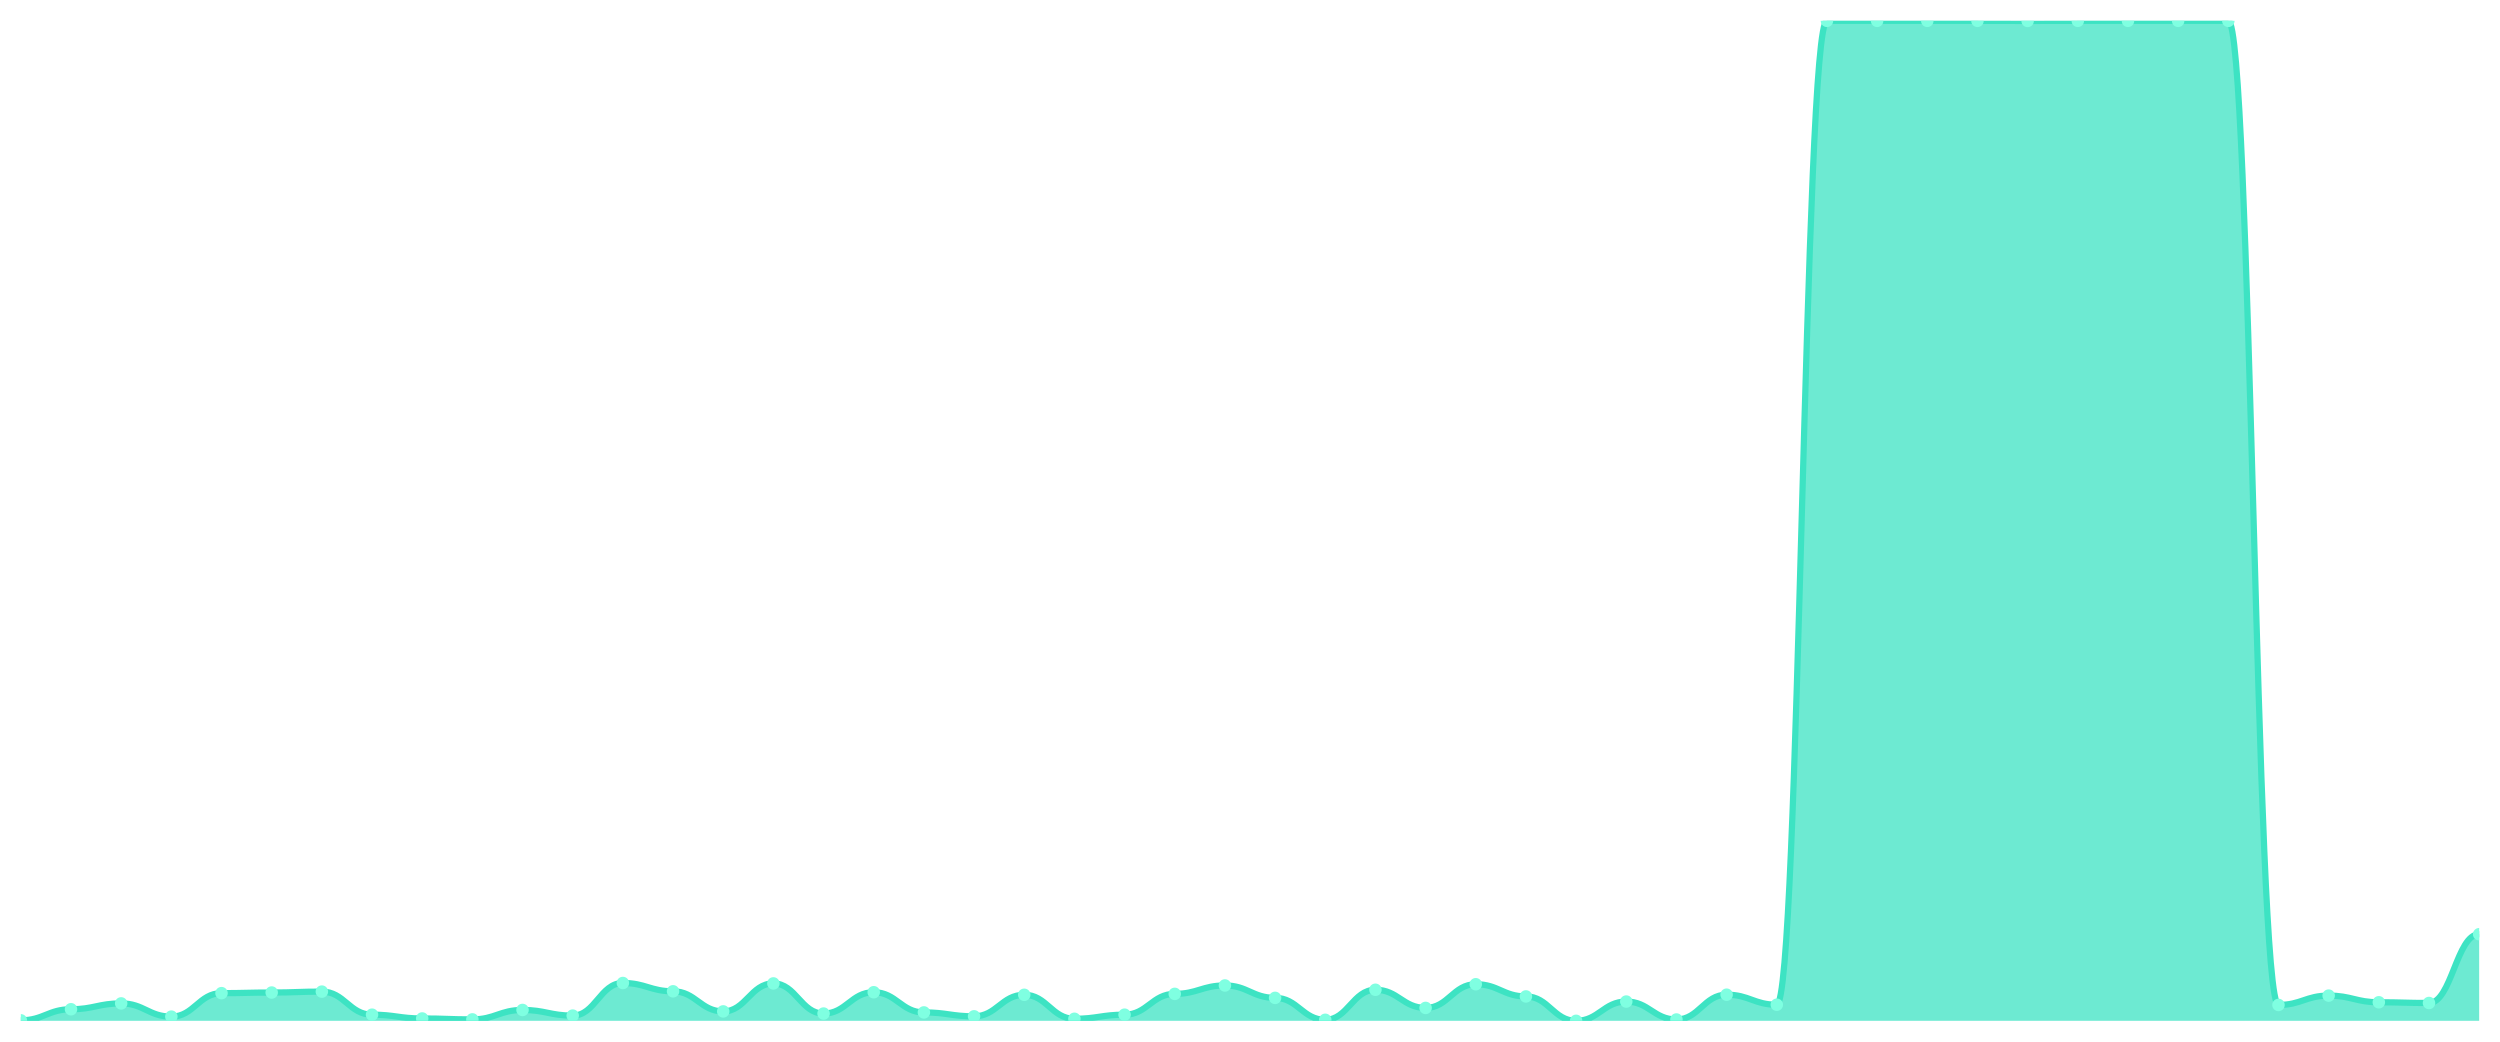
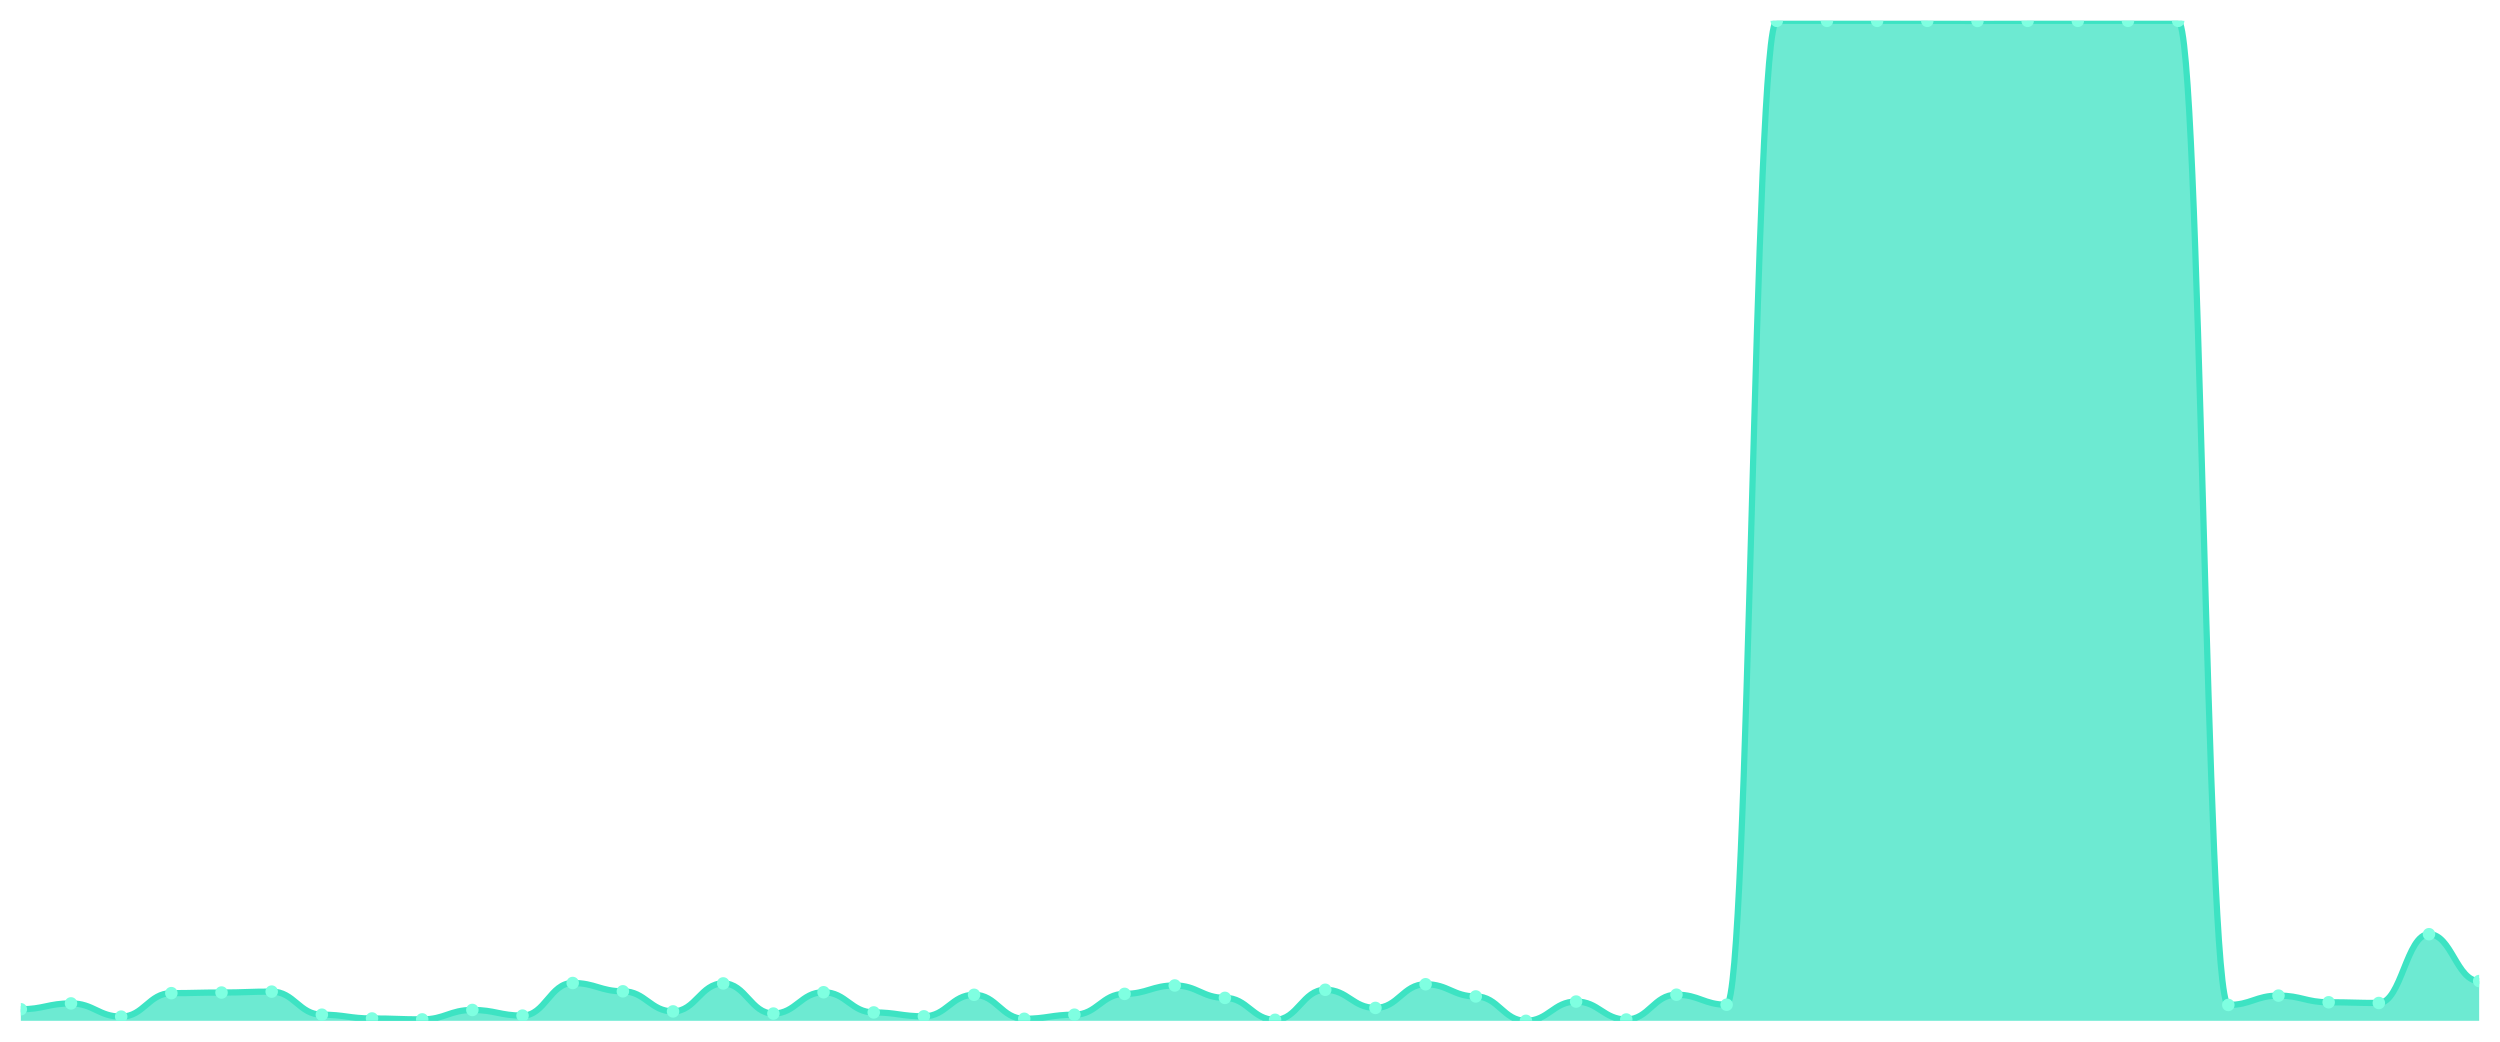
<svg xmlns="http://www.w3.org/2000/svg" viewBox="0 0 1200 500" width="1200" height="500">
  <defs>
    <clipPath id="c">
      <rect x="10" y="10" width="1180" height="480" />
    </clipPath>
  </defs>
  <rect width="1200" height="500" fill="none" />
  <g clip-path="url(#c)">
-     <path d="M 10,490 L 10,489.754 C 20.837,489.754 23.245,484.44 34.082,484.44 C 44.918,484.44 47.327,481.635 58.163,481.635 C 69,481.635 71.408,487.983 82.245,487.983 C 93.082,487.983 95.49,476.715 106.327,476.715 C 117.163,476.715 119.571,476.419 130.408,476.419 C 141.245,476.419 143.653,475.976 154.49,475.976 C 165.327,475.976 167.735,487.048 178.571,487.048 C 189.408,487.048 191.816,488.868 202.653,488.868 C 213.49,488.868 215.898,489.311 226.735,489.311 C 237.571,489.311 239.98,484.784 250.816,484.784 C 261.653,484.784 264.061,487.491 274.898,487.491 C 285.735,487.491 288.143,471.843 298.98,471.843 C 309.816,471.843 312.224,475.829 323.061,475.829 C 333.898,475.829 336.306,485.473 347.143,485.473 C 357.98,485.473 360.388,472.04 371.224,472.04 C 382.061,472.04 384.469,486.506 395.306,486.506 C 406.143,486.506 408.551,476.272 419.388,476.272 C 430.224,476.272 432.633,485.965 443.469,485.965 C 454.306,485.965 456.714,487.835 467.551,487.835 C 478.388,487.835 480.796,477.502 491.633,477.502 C 502.469,477.502 504.878,489.016 515.714,489.016 C 526.551,489.016 528.959,487.048 539.796,487.048 C 550.633,487.048 553.041,477.059 563.878,477.059 C 574.714,477.059 577.122,473.024 587.959,473.024 C 598.796,473.024 601.204,478.978 612.041,478.978 C 622.878,478.978 625.286,489.508 636.122,489.508 C 646.959,489.508 649.367,475.091 660.204,475.091 C 671.041,475.091 673.449,483.8 684.286,483.8 C 695.122,483.8 697.531,472.434 708.367,472.434 C 719.204,472.434 721.612,478.289 732.449,478.289 C 743.286,478.289 745.694,490 756.531,490 C 767.367,490 769.776,480.749 780.612,480.749 C 791.449,480.749 793.857,489.36 804.694,489.36 C 815.531,489.36 817.939,477.453 828.776,477.453 C 839.612,477.453 842.02,482.275 852.857,482.275 C 863.694,482.275 866.102,10 876.939,10 C 887.776,10 890.184,10 901.02,10 C 911.857,10 914.265,10 925.102,10 C 935.939,10 938.347,10 949.184,10 C 960.02,10 962.429,10.049 973.265,10.049 C 984.102,10.049 986.51,10 997.347,10 C 1008.184,10 1010.592,10 1021.429,10 C 1032.265,10 1034.673,10 1045.51,10 C 1056.347,10 1058.755,10 1069.592,10 C 1080.429,10 1082.837,482.373 1093.673,482.373 C 1104.51,482.373 1106.918,477.895 1117.755,477.895 C 1128.592,477.895 1131,481.094 1141.837,481.094 C 1152.673,481.094 1155.082,481.438 1165.918,481.438 C 1176.755,481.438 1179.163,448.421 1190,448.421 L 1190,490 Z" fill="rgba(61,227,195,0.75)" />
-     <path d="M 10,489.754 C 20.837,489.754 23.245,484.44 34.082,484.44 C 44.918,484.44 47.327,481.635 58.163,481.635 C 69,481.635 71.408,487.983 82.245,487.983 C 93.082,487.983 95.49,476.715 106.327,476.715 C 117.163,476.715 119.571,476.419 130.408,476.419 C 141.245,476.419 143.653,475.976 154.49,475.976 C 165.327,475.976 167.735,487.048 178.571,487.048 C 189.408,487.048 191.816,488.868 202.653,488.868 C 213.49,488.868 215.898,489.311 226.735,489.311 C 237.571,489.311 239.98,484.784 250.816,484.784 C 261.653,484.784 264.061,487.491 274.898,487.491 C 285.735,487.491 288.143,471.843 298.98,471.843 C 309.816,471.843 312.224,475.829 323.061,475.829 C 333.898,475.829 336.306,485.473 347.143,485.473 C 357.98,485.473 360.388,472.04 371.224,472.04 C 382.061,472.04 384.469,486.506 395.306,486.506 C 406.143,486.506 408.551,476.272 419.388,476.272 C 430.224,476.272 432.633,485.965 443.469,485.965 C 454.306,485.965 456.714,487.835 467.551,487.835 C 478.388,487.835 480.796,477.502 491.633,477.502 C 502.469,477.502 504.878,489.016 515.714,489.016 C 526.551,489.016 528.959,487.048 539.796,487.048 C 550.633,487.048 553.041,477.059 563.878,477.059 C 574.714,477.059 577.122,473.024 587.959,473.024 C 598.796,473.024 601.204,478.978 612.041,478.978 C 622.878,478.978 625.286,489.508 636.122,489.508 C 646.959,489.508 649.367,475.091 660.204,475.091 C 671.041,475.091 673.449,483.8 684.286,483.8 C 695.122,483.8 697.531,472.434 708.367,472.434 C 719.204,472.434 721.612,478.289 732.449,478.289 C 743.286,478.289 745.694,490 756.531,490 C 767.367,490 769.776,480.749 780.612,480.749 C 791.449,480.749 793.857,489.36 804.694,489.36 C 815.531,489.36 817.939,477.453 828.776,477.453 C 839.612,477.453 842.02,482.275 852.857,482.275 C 863.694,482.275 866.102,10 876.939,10 C 887.776,10 890.184,10 901.02,10 C 911.857,10 914.265,10 925.102,10 C 935.939,10 938.347,10 949.184,10 C 960.02,10 962.429,10.049 973.265,10.049 C 984.102,10.049 986.51,10 997.347,10 C 1008.184,10 1010.592,10 1021.429,10 C 1032.265,10 1034.673,10 1045.51,10 C 1056.347,10 1058.755,10 1069.592,10 C 1080.429,10 1082.837,482.373 1093.673,482.373 C 1104.51,482.373 1106.918,477.895 1117.755,477.895 C 1128.592,477.895 1131,481.094 1141.837,481.094 C 1152.673,481.094 1155.082,481.438 1165.918,481.438 C 1176.755,481.438 1179.163,448.421 1190,448.421" fill="none" stroke="#3de3c3" stroke-width="3" stroke-linecap="round" stroke-linejoin="round" />
-     <circle cx="10" cy="489.754" r="3" fill="#7fffe1" />
-     <circle cx="34.082" cy="484.44" r="3" fill="#7fffe1" />
-     <circle cx="58.163" cy="481.635" r="3" fill="#7fffe1" />
-     <circle cx="82.245" cy="487.983" r="3" fill="#7fffe1" />
-     <circle cx="106.327" cy="476.715" r="3" fill="#7fffe1" />
-     <circle cx="130.408" cy="476.419" r="3" fill="#7fffe1" />
-     <circle cx="154.49" cy="475.976" r="3" fill="#7fffe1" />
-     <circle cx="178.571" cy="487.048" r="3" fill="#7fffe1" />
-     <circle cx="202.653" cy="488.868" r="3" fill="#7fffe1" />
-     <circle cx="226.735" cy="489.311" r="3" fill="#7fffe1" />
-     <circle cx="250.816" cy="484.784" r="3" fill="#7fffe1" />
-     <circle cx="274.898" cy="487.491" r="3" fill="#7fffe1" />
-     <circle cx="298.98" cy="471.843" r="3" fill="#7fffe1" />
-     <circle cx="323.061" cy="475.829" r="3" fill="#7fffe1" />
-     <circle cx="347.143" cy="485.473" r="3" fill="#7fffe1" />
-     <circle cx="371.224" cy="472.04" r="3" fill="#7fffe1" />
-     <circle cx="395.306" cy="486.506" r="3" fill="#7fffe1" />
-     <circle cx="419.388" cy="476.272" r="3" fill="#7fffe1" />
-     <circle cx="443.469" cy="485.965" r="3" fill="#7fffe1" />
-     <circle cx="467.551" cy="487.835" r="3" fill="#7fffe1" />
-     <circle cx="491.633" cy="477.502" r="3" fill="#7fffe1" />
-     <circle cx="515.714" cy="489.016" r="3" fill="#7fffe1" />
-     <circle cx="539.796" cy="487.048" r="3" fill="#7fffe1" />
-     <circle cx="563.878" cy="477.059" r="3" fill="#7fffe1" />
-     <circle cx="587.959" cy="473.024" r="3" fill="#7fffe1" />
-     <circle cx="612.041" cy="478.978" r="3" fill="#7fffe1" />
-     <circle cx="636.122" cy="489.508" r="3" fill="#7fffe1" />
-     <circle cx="660.204" cy="475.091" r="3" fill="#7fffe1" />
-     <circle cx="684.286" cy="483.8" r="3" fill="#7fffe1" />
-     <circle cx="708.367" cy="472.434" r="3" fill="#7fffe1" />
-     <circle cx="732.449" cy="478.289" r="3" fill="#7fffe1" />
-     <circle cx="756.531" cy="490" r="3" fill="#7fffe1" />
-     <circle cx="780.612" cy="480.749" r="3" fill="#7fffe1" />
-     <circle cx="804.694" cy="489.36" r="3" fill="#7fffe1" />
-     <circle cx="828.776" cy="477.453" r="3" fill="#7fffe1" />
-     <circle cx="852.857" cy="482.275" r="3" fill="#7fffe1" />
+     <path d="M 10,490 L 10,484.44 C 20.837,484.44 23.245,481.635 34.082,481.635 C 44.918,481.635 47.327,487.983 58.163,487.983 C 69,487.983 71.408,476.715 82.245,476.715 C 93.082,476.715 95.49,476.419 106.327,476.419 C 117.163,476.419 119.571,475.976 130.408,475.976 C 141.245,475.976 143.653,487.048 154.49,487.048 C 165.327,487.048 167.735,488.868 178.571,488.868 C 189.408,488.868 191.816,489.311 202.653,489.311 C 213.49,489.311 215.898,484.784 226.735,484.784 C 237.571,484.784 239.98,487.491 250.816,487.491 C 261.653,487.491 264.061,471.843 274.898,471.843 C 285.735,471.843 288.143,475.829 298.98,475.829 C 309.816,475.829 312.224,485.473 323.061,485.473 C 333.898,485.473 336.306,472.04 347.143,472.04 C 357.98,472.04 360.388,486.506 371.224,486.506 C 382.061,486.506 384.469,476.272 395.306,476.272 C 406.143,476.272 408.551,485.965 419.388,485.965 C 430.224,485.965 432.633,487.835 443.469,487.835 C 454.306,487.835 456.714,477.502 467.551,477.502 C 478.388,477.502 480.796,489.016 491.633,489.016 C 502.469,489.016 504.878,487.048 515.714,487.048 C 526.551,487.048 528.959,477.059 539.796,477.059 C 550.633,477.059 553.041,473.024 563.878,473.024 C 574.714,473.024 577.122,478.978 587.959,478.978 C 598.796,478.978 601.204,489.508 612.041,489.508 C 622.878,489.508 625.286,475.091 636.122,475.091 C 646.959,475.091 649.367,483.8 660.204,483.8 C 671.041,483.8 673.449,472.434 684.286,472.434 C 695.122,472.434 697.531,478.289 708.367,478.289 C 719.204,478.289 721.612,490 732.449,490 C 743.286,490 745.694,480.749 756.531,480.749 C 767.367,480.749 769.776,489.36 780.612,489.36 C 791.449,489.36 793.857,477.453 804.694,477.453 C 815.531,477.453 817.939,482.275 828.776,482.275 C 839.612,482.275 842.02,10 852.857,10 C 863.694,10 866.102,10 876.939,10 C 887.776,10 890.184,10 901.02,10 C 911.857,10 914.265,10 925.102,10 C 935.939,10 938.347,10.049 949.184,10.049 C 960.02,10.049 962.429,10 973.265,10 C 984.102,10 986.51,10 997.347,10 C 1008.184,10 1010.592,10 1021.429,10 C 1032.265,10 1034.673,10 1045.51,10 C 1056.347,10 1058.755,482.373 1069.592,482.373 C 1080.429,482.373 1082.837,477.895 1093.673,477.895 C 1104.51,477.895 1106.918,481.094 1117.755,481.094 C 1128.592,481.094 1131,481.438 1141.837,481.438 C 1152.673,481.438 1155.082,448.421 1165.918,448.421 C 1176.755,448.421 1179.163,470.908 1190,470.908 L 1190,490 Z" fill="rgba(61,227,195,0.75)" />
+     <path d="M 10,484.44 C 20.837,484.44 23.245,481.635 34.082,481.635 C 44.918,481.635 47.327,487.983 58.163,487.983 C 69,487.983 71.408,476.715 82.245,476.715 C 93.082,476.715 95.49,476.419 106.327,476.419 C 117.163,476.419 119.571,475.976 130.408,475.976 C 141.245,475.976 143.653,487.048 154.49,487.048 C 165.327,487.048 167.735,488.868 178.571,488.868 C 189.408,488.868 191.816,489.311 202.653,489.311 C 213.49,489.311 215.898,484.784 226.735,484.784 C 237.571,484.784 239.98,487.491 250.816,487.491 C 261.653,487.491 264.061,471.843 274.898,471.843 C 285.735,471.843 288.143,475.829 298.98,475.829 C 309.816,475.829 312.224,485.473 323.061,485.473 C 333.898,485.473 336.306,472.04 347.143,472.04 C 357.98,472.04 360.388,486.506 371.224,486.506 C 382.061,486.506 384.469,476.272 395.306,476.272 C 406.143,476.272 408.551,485.965 419.388,485.965 C 430.224,485.965 432.633,487.835 443.469,487.835 C 454.306,487.835 456.714,477.502 467.551,477.502 C 478.388,477.502 480.796,489.016 491.633,489.016 C 502.469,489.016 504.878,487.048 515.714,487.048 C 526.551,487.048 528.959,477.059 539.796,477.059 C 550.633,477.059 553.041,473.024 563.878,473.024 C 574.714,473.024 577.122,478.978 587.959,478.978 C 598.796,478.978 601.204,489.508 612.041,489.508 C 622.878,489.508 625.286,475.091 636.122,475.091 C 646.959,475.091 649.367,483.8 660.204,483.8 C 671.041,483.8 673.449,472.434 684.286,472.434 C 695.122,472.434 697.531,478.289 708.367,478.289 C 719.204,478.289 721.612,490 732.449,490 C 743.286,490 745.694,480.749 756.531,480.749 C 767.367,480.749 769.776,489.36 780.612,489.36 C 791.449,489.36 793.857,477.453 804.694,477.453 C 815.531,477.453 817.939,482.275 828.776,482.275 C 839.612,482.275 842.02,10 852.857,10 C 863.694,10 866.102,10 876.939,10 C 887.776,10 890.184,10 901.02,10 C 911.857,10 914.265,10 925.102,10 C 935.939,10 938.347,10.049 949.184,10.049 C 960.02,10.049 962.429,10 973.265,10 C 984.102,10 986.51,10 997.347,10 C 1008.184,10 1010.592,10 1021.429,10 C 1032.265,10 1034.673,10 1045.51,10 C 1056.347,10 1058.755,482.373 1069.592,482.373 C 1080.429,482.373 1082.837,477.895 1093.673,477.895 C 1104.51,477.895 1106.918,481.094 1117.755,481.094 C 1128.592,481.094 1131,481.438 1141.837,481.438 C 1152.673,481.438 1155.082,448.421 1165.918,448.421 C 1176.755,448.421 1179.163,470.908 1190,470.908" fill="none" stroke="#3de3c3" stroke-width="3" stroke-linecap="round" stroke-linejoin="round" />
+     <circle cx="10" cy="484.44" r="3" fill="#7fffe1" />
+     <circle cx="34.082" cy="481.635" r="3" fill="#7fffe1" />
+     <circle cx="58.163" cy="487.983" r="3" fill="#7fffe1" />
+     <circle cx="82.245" cy="476.715" r="3" fill="#7fffe1" />
+     <circle cx="106.327" cy="476.419" r="3" fill="#7fffe1" />
+     <circle cx="130.408" cy="475.976" r="3" fill="#7fffe1" />
+     <circle cx="154.49" cy="487.048" r="3" fill="#7fffe1" />
+     <circle cx="178.571" cy="488.868" r="3" fill="#7fffe1" />
+     <circle cx="202.653" cy="489.311" r="3" fill="#7fffe1" />
+     <circle cx="226.735" cy="484.784" r="3" fill="#7fffe1" />
+     <circle cx="250.816" cy="487.491" r="3" fill="#7fffe1" />
+     <circle cx="274.898" cy="471.843" r="3" fill="#7fffe1" />
+     <circle cx="298.98" cy="475.829" r="3" fill="#7fffe1" />
+     <circle cx="323.061" cy="485.473" r="3" fill="#7fffe1" />
+     <circle cx="347.143" cy="472.04" r="3" fill="#7fffe1" />
+     <circle cx="371.224" cy="486.506" r="3" fill="#7fffe1" />
+     <circle cx="395.306" cy="476.272" r="3" fill="#7fffe1" />
+     <circle cx="419.388" cy="485.965" r="3" fill="#7fffe1" />
+     <circle cx="443.469" cy="487.835" r="3" fill="#7fffe1" />
+     <circle cx="467.551" cy="477.502" r="3" fill="#7fffe1" />
+     <circle cx="491.633" cy="489.016" r="3" fill="#7fffe1" />
+     <circle cx="515.714" cy="487.048" r="3" fill="#7fffe1" />
+     <circle cx="539.796" cy="477.059" r="3" fill="#7fffe1" />
+     <circle cx="563.878" cy="473.024" r="3" fill="#7fffe1" />
+     <circle cx="587.959" cy="478.978" r="3" fill="#7fffe1" />
+     <circle cx="612.041" cy="489.508" r="3" fill="#7fffe1" />
+     <circle cx="636.122" cy="475.091" r="3" fill="#7fffe1" />
+     <circle cx="660.204" cy="483.8" r="3" fill="#7fffe1" />
+     <circle cx="684.286" cy="472.434" r="3" fill="#7fffe1" />
+     <circle cx="708.367" cy="478.289" r="3" fill="#7fffe1" />
+     <circle cx="732.449" cy="490" r="3" fill="#7fffe1" />
+     <circle cx="756.531" cy="480.749" r="3" fill="#7fffe1" />
+     <circle cx="780.612" cy="489.36" r="3" fill="#7fffe1" />
+     <circle cx="804.694" cy="477.453" r="3" fill="#7fffe1" />
+     <circle cx="828.776" cy="482.275" r="3" fill="#7fffe1" />
+     <circle cx="852.857" cy="10" r="3" fill="#7fffe1" />
    <circle cx="876.939" cy="10" r="3" fill="#7fffe1" />
    <circle cx="901.02" cy="10" r="3" fill="#7fffe1" />
    <circle cx="925.102" cy="10" r="3" fill="#7fffe1" />
-     <circle cx="949.184" cy="10" r="3" fill="#7fffe1" />
-     <circle cx="973.265" cy="10.049" r="3" fill="#7fffe1" />
+     <circle cx="949.184" cy="10.049" r="3" fill="#7fffe1" />
+     <circle cx="973.265" cy="10" r="3" fill="#7fffe1" />
    <circle cx="997.347" cy="10" r="3" fill="#7fffe1" />
    <circle cx="1021.429" cy="10" r="3" fill="#7fffe1" />
    <circle cx="1045.51" cy="10" r="3" fill="#7fffe1" />
-     <circle cx="1069.592" cy="10" r="3" fill="#7fffe1" />
-     <circle cx="1093.673" cy="482.373" r="3" fill="#7fffe1" />
-     <circle cx="1117.755" cy="477.895" r="3" fill="#7fffe1" />
-     <circle cx="1141.837" cy="481.094" r="3" fill="#7fffe1" />
-     <circle cx="1165.918" cy="481.438" r="3" fill="#7fffe1" />
-     <circle cx="1190" cy="448.421" r="3" fill="#7fffe1" />
+     <circle cx="1069.592" cy="482.373" r="3" fill="#7fffe1" />
+     <circle cx="1093.673" cy="477.895" r="3" fill="#7fffe1" />
+     <circle cx="1117.755" cy="481.094" r="3" fill="#7fffe1" />
+     <circle cx="1141.837" cy="481.438" r="3" fill="#7fffe1" />
+     <circle cx="1165.918" cy="448.421" r="3" fill="#7fffe1" />
+     <circle cx="1190" cy="470.908" r="3" fill="#7fffe1" />
  </g>
</svg>
